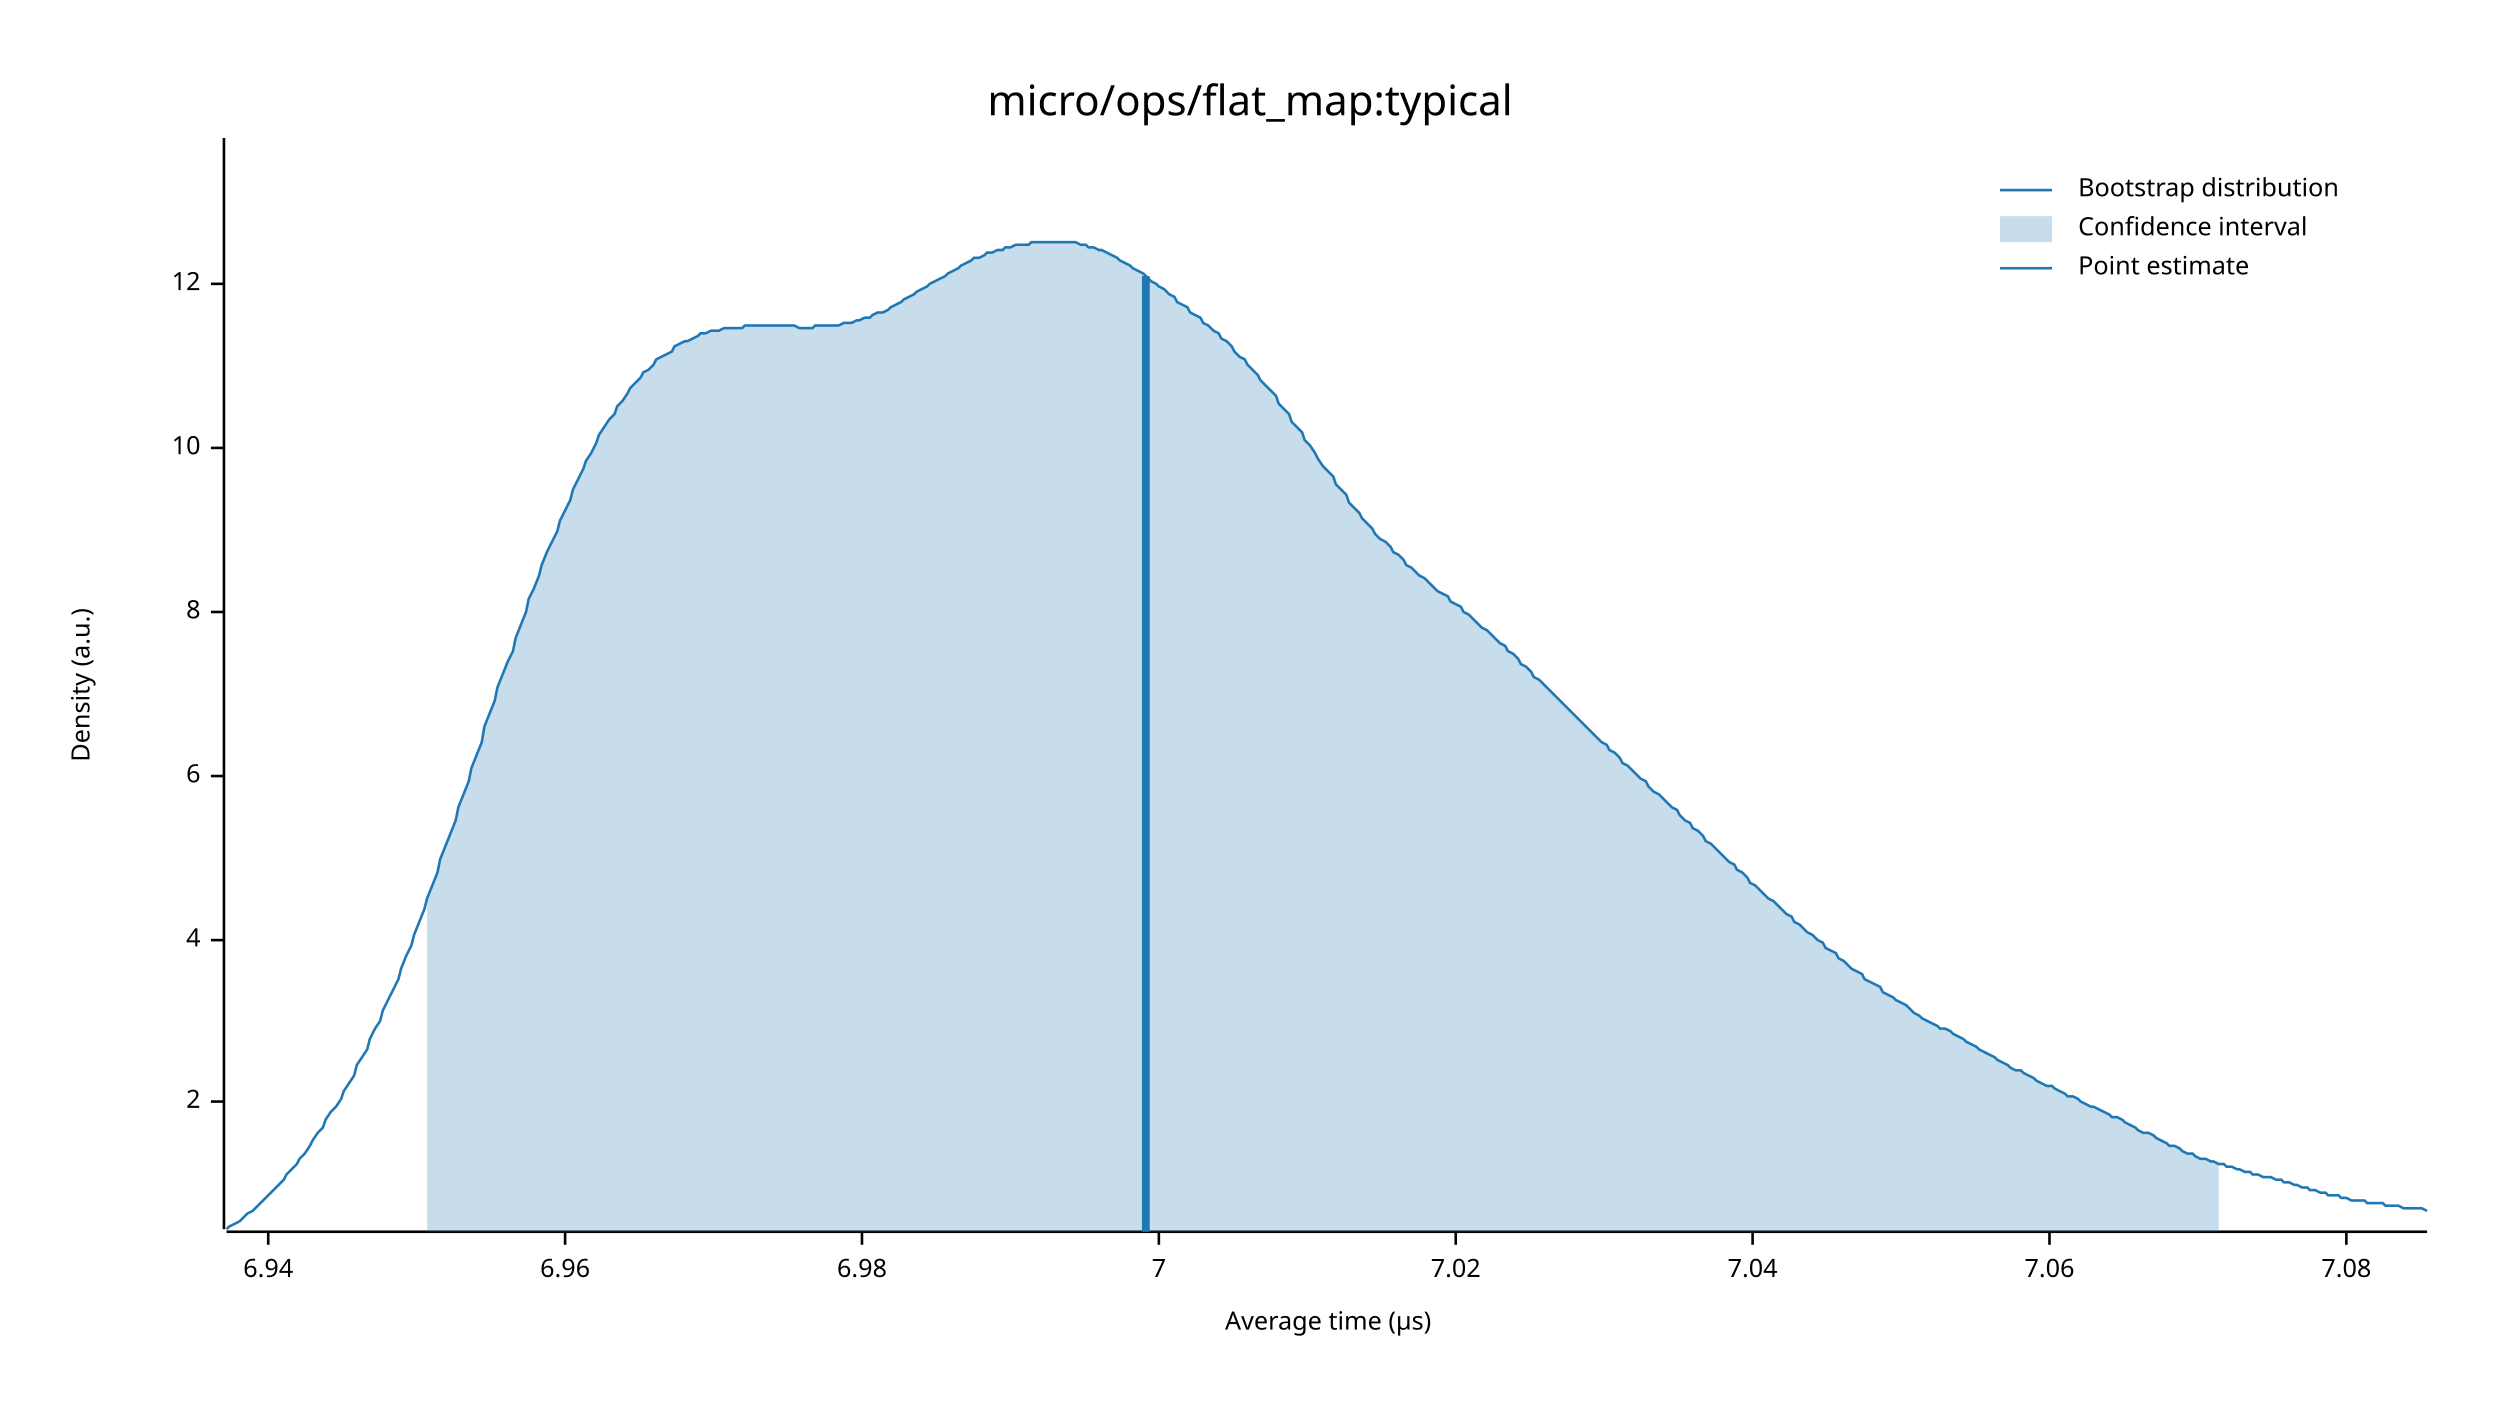
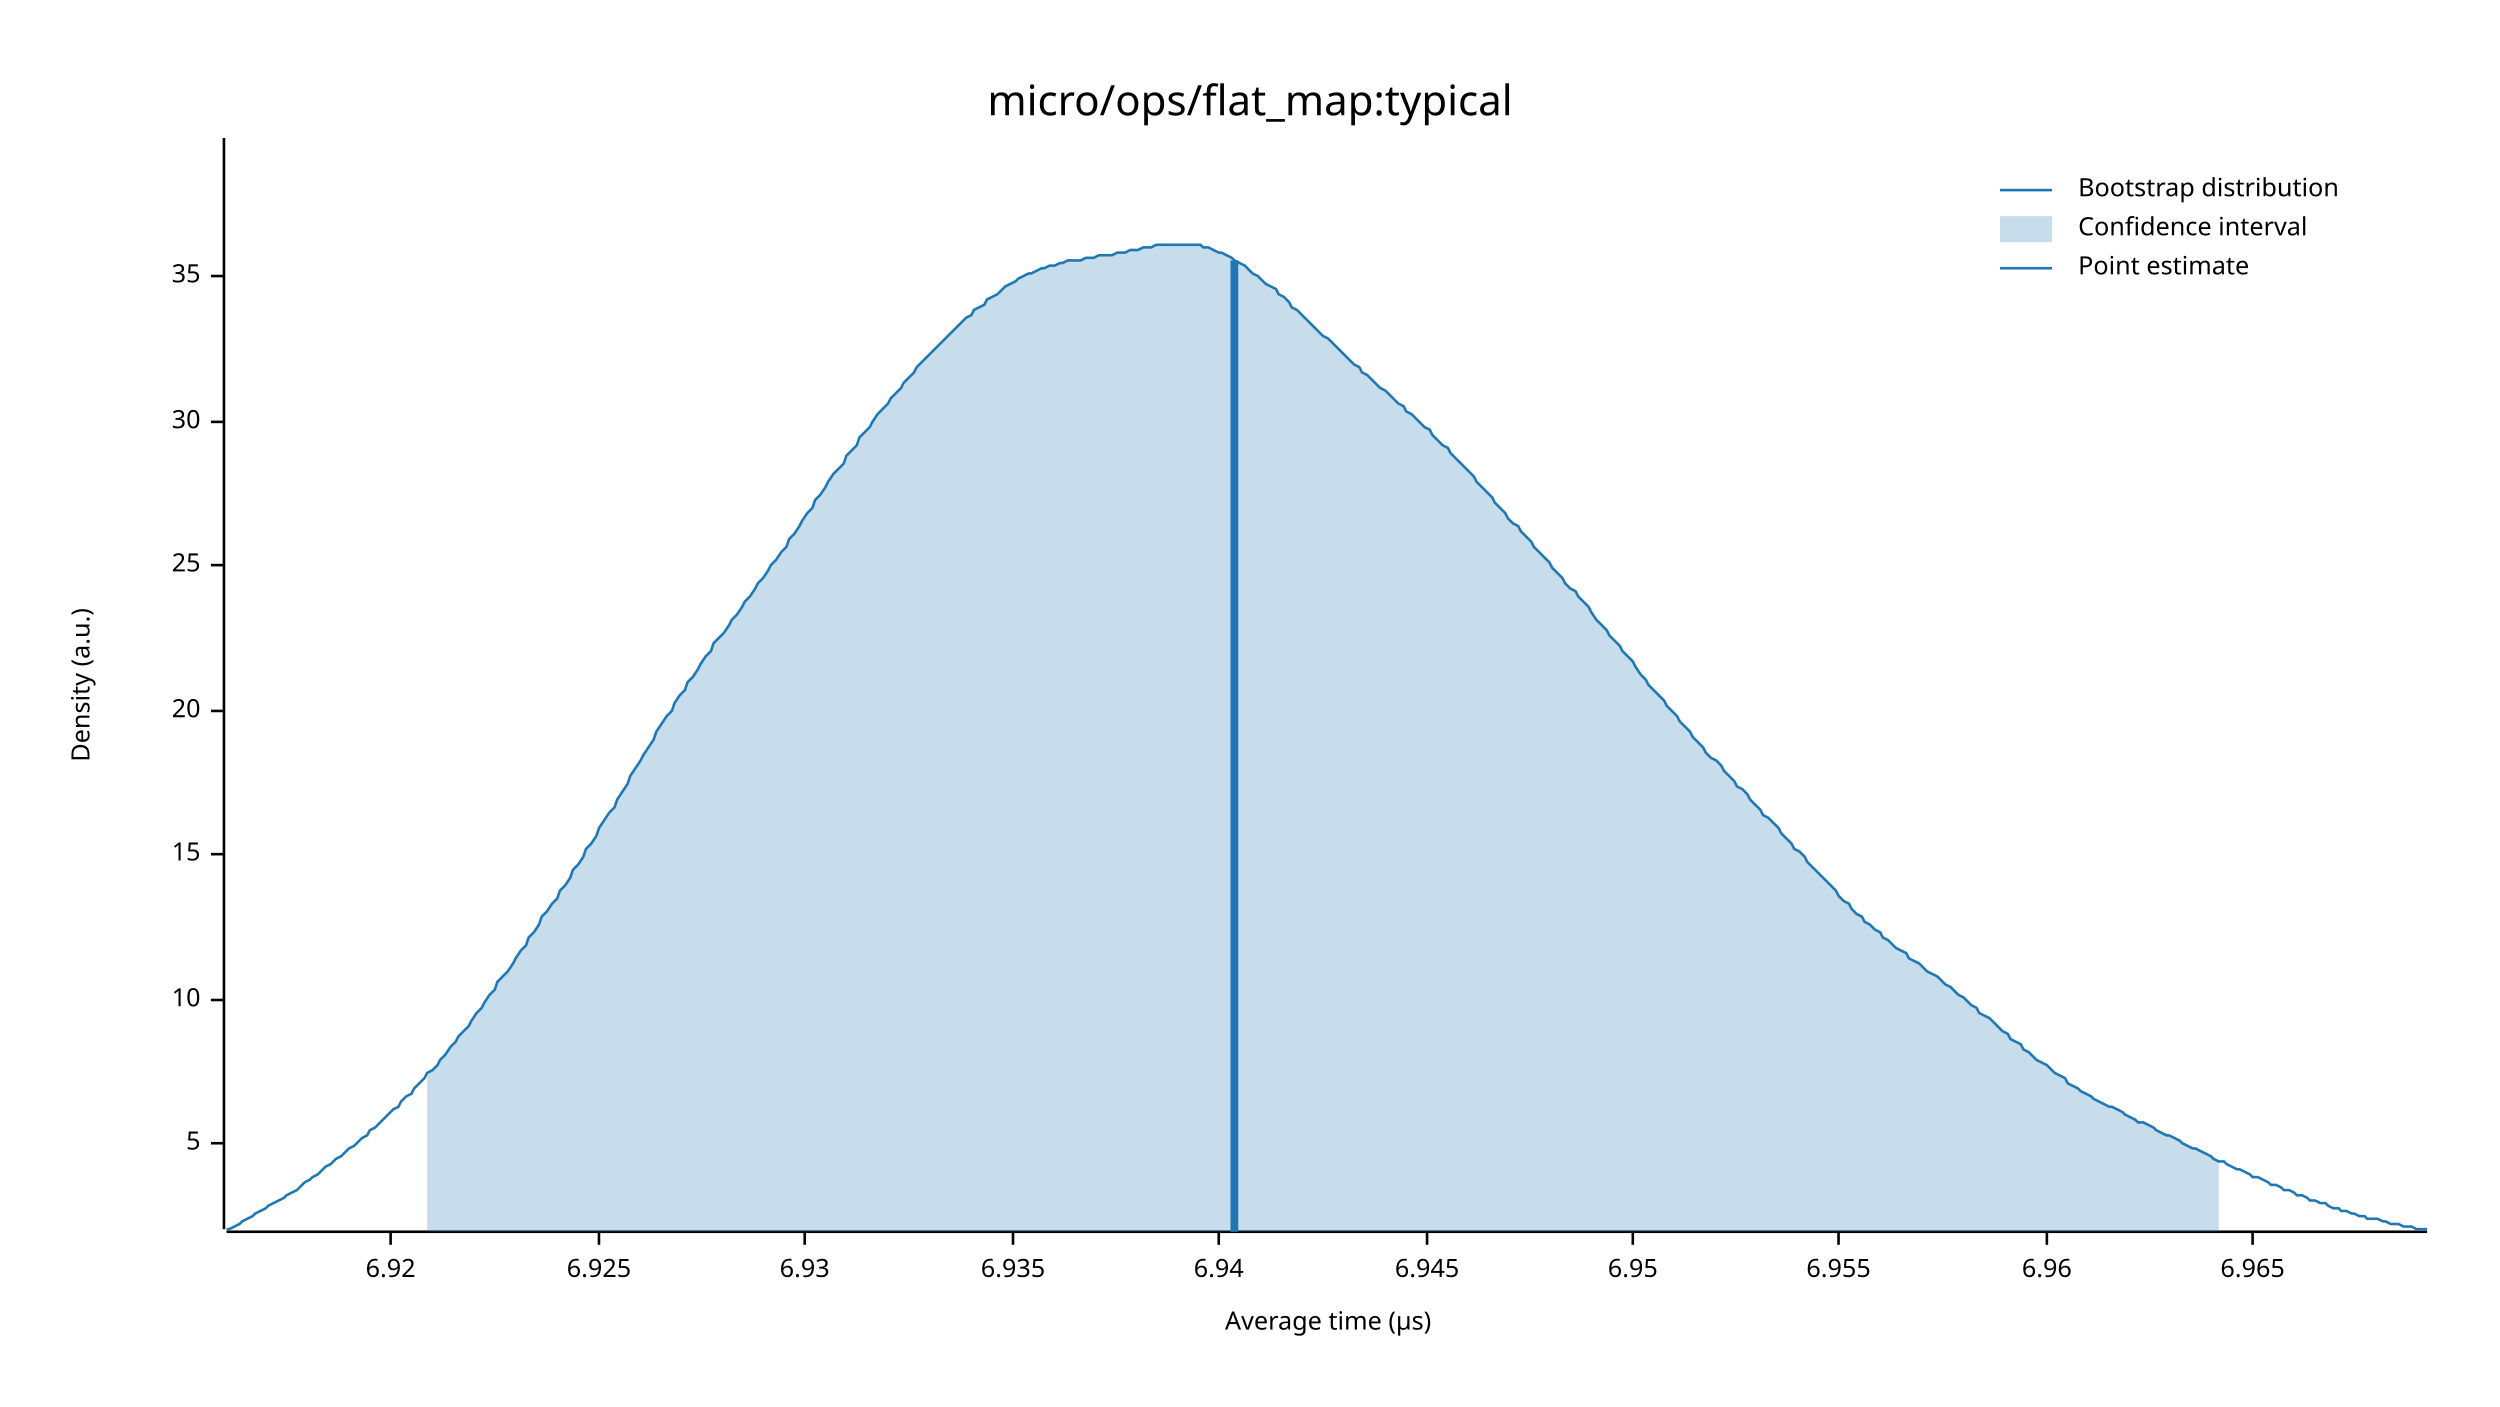
<svg xmlns="http://www.w3.org/2000/svg" width="960" height="540" viewBox="0 0 960 540">
  <text x="480" y="32" dy="0.76em" text-anchor="middle" font-family="sans-serif" font-size="16.129" opacity="1" fill="#000000">
micro/ops/flat_map:typical
</text>
  <text x="27" y="263" dy="0.76em" text-anchor="middle" font-family="sans-serif" font-size="9.677" opacity="1" fill="#000000" transform="rotate(270, 27, 263)">
Density (a.u.)
</text>
  <text x="510" y="513" dy="-0.5ex" text-anchor="middle" font-family="sans-serif" font-size="9.677" opacity="1" fill="#000000">
Average time (µs)
</text>
  <polyline fill="none" opacity="1" stroke="#000000" stroke-width="1" points="86,53 86,472 " />
-   <text x="77" y="423" dy="0.5ex" text-anchor="end" font-family="sans-serif" font-size="9.677" opacity="1" fill="#000000">
- 2
+   <text x="77" y="439" dy="0.5ex" text-anchor="end" font-family="sans-serif" font-size="9.677" opacity="1" fill="#000000">
+ 5
</text>
-   <polyline fill="none" opacity="1" stroke="#000000" stroke-width="1" points="81,423 86,423 " />
-   <text x="77" y="361" dy="0.5ex" text-anchor="end" font-family="sans-serif" font-size="9.677" opacity="1" fill="#000000">
- 4
- </text>
-   <polyline fill="none" opacity="1" stroke="#000000" stroke-width="1" points="81,361 86,361 " />
-   <text x="77" y="298" dy="0.5ex" text-anchor="end" font-family="sans-serif" font-size="9.677" opacity="1" fill="#000000">
- 6
- </text>
-   <polyline fill="none" opacity="1" stroke="#000000" stroke-width="1" points="81,298 86,298 " />
-   <text x="77" y="235" dy="0.5ex" text-anchor="end" font-family="sans-serif" font-size="9.677" opacity="1" fill="#000000">
- 8
- </text>
-   <polyline fill="none" opacity="1" stroke="#000000" stroke-width="1" points="81,235 86,235 " />
-   <text x="77" y="172" dy="0.5ex" text-anchor="end" font-family="sans-serif" font-size="9.677" opacity="1" fill="#000000">
+   <polyline fill="none" opacity="1" stroke="#000000" stroke-width="1" points="81,439 86,439 " />
+   <text x="77" y="384" dy="0.5ex" text-anchor="end" font-family="sans-serif" font-size="9.677" opacity="1" fill="#000000">
10
</text>
-   <polyline fill="none" opacity="1" stroke="#000000" stroke-width="1" points="81,172 86,172 " />
-   <text x="77" y="109" dy="0.5ex" text-anchor="end" font-family="sans-serif" font-size="9.677" opacity="1" fill="#000000">
- 12
+   <polyline fill="none" opacity="1" stroke="#000000" stroke-width="1" points="81,384 86,384 " />
+   <text x="77" y="328" dy="0.5ex" text-anchor="end" font-family="sans-serif" font-size="9.677" opacity="1" fill="#000000">
+ 15
</text>
-   <polyline fill="none" opacity="1" stroke="#000000" stroke-width="1" points="81,109 86,109 " />
+   <polyline fill="none" opacity="1" stroke="#000000" stroke-width="1" points="81,328 86,328 " />
+   <text x="77" y="273" dy="0.5ex" text-anchor="end" font-family="sans-serif" font-size="9.677" opacity="1" fill="#000000">
+ 20
+ </text>
+   <polyline fill="none" opacity="1" stroke="#000000" stroke-width="1" points="81,273 86,273 " />
+   <text x="77" y="217" dy="0.5ex" text-anchor="end" font-family="sans-serif" font-size="9.677" opacity="1" fill="#000000">
+ 25
+ </text>
+   <polyline fill="none" opacity="1" stroke="#000000" stroke-width="1" points="81,217 86,217 " />
+   <text x="77" y="162" dy="0.5ex" text-anchor="end" font-family="sans-serif" font-size="9.677" opacity="1" fill="#000000">
+ 30
+ </text>
+   <polyline fill="none" opacity="1" stroke="#000000" stroke-width="1" points="81,162 86,162 " />
+   <text x="77" y="106" dy="0.5ex" text-anchor="end" font-family="sans-serif" font-size="9.677" opacity="1" fill="#000000">
+ 35
+ </text>
+   <polyline fill="none" opacity="1" stroke="#000000" stroke-width="1" points="81,106 86,106 " />
  <polyline fill="none" opacity="1" stroke="#000000" stroke-width="1" points="87,473 932,473 " />
-   <text x="103" y="483" dy="0.76em" text-anchor="middle" font-family="sans-serif" font-size="9.677" opacity="1" fill="#000000">
+   <text x="150" y="483" dy="0.76em" text-anchor="middle" font-family="sans-serif" font-size="9.677" opacity="1" fill="#000000">
+ 6.92
+ </text>
+   <polyline fill="none" opacity="1" stroke="#000000" stroke-width="1" points="150,473 150,478 " />
+   <text x="230" y="483" dy="0.76em" text-anchor="middle" font-family="sans-serif" font-size="9.677" opacity="1" fill="#000000">
+ 6.925
+ </text>
+   <polyline fill="none" opacity="1" stroke="#000000" stroke-width="1" points="230,473 230,478 " />
+   <text x="309" y="483" dy="0.76em" text-anchor="middle" font-family="sans-serif" font-size="9.677" opacity="1" fill="#000000">
+ 6.93
+ </text>
+   <polyline fill="none" opacity="1" stroke="#000000" stroke-width="1" points="309,473 309,478 " />
+   <text x="389" y="483" dy="0.76em" text-anchor="middle" font-family="sans-serif" font-size="9.677" opacity="1" fill="#000000">
+ 6.935
+ </text>
+   <polyline fill="none" opacity="1" stroke="#000000" stroke-width="1" points="389,473 389,478 " />
+   <text x="468" y="483" dy="0.76em" text-anchor="middle" font-family="sans-serif" font-size="9.677" opacity="1" fill="#000000">
6.94
</text>
-   <polyline fill="none" opacity="1" stroke="#000000" stroke-width="1" points="103,473 103,478 " />
-   <text x="217" y="483" dy="0.76em" text-anchor="middle" font-family="sans-serif" font-size="9.677" opacity="1" fill="#000000">
+   <polyline fill="none" opacity="1" stroke="#000000" stroke-width="1" points="468,473 468,478 " />
+   <text x="548" y="483" dy="0.76em" text-anchor="middle" font-family="sans-serif" font-size="9.677" opacity="1" fill="#000000">
+ 6.945
+ </text>
+   <polyline fill="none" opacity="1" stroke="#000000" stroke-width="1" points="548,473 548,478 " />
+   <text x="627" y="483" dy="0.76em" text-anchor="middle" font-family="sans-serif" font-size="9.677" opacity="1" fill="#000000">
+ 6.95
+ </text>
+   <polyline fill="none" opacity="1" stroke="#000000" stroke-width="1" points="627,473 627,478 " />
+   <text x="706" y="483" dy="0.76em" text-anchor="middle" font-family="sans-serif" font-size="9.677" opacity="1" fill="#000000">
+ 6.955
+ </text>
+   <polyline fill="none" opacity="1" stroke="#000000" stroke-width="1" points="706,473 706,478 " />
+   <text x="786" y="483" dy="0.76em" text-anchor="middle" font-family="sans-serif" font-size="9.677" opacity="1" fill="#000000">
6.96
</text>
-   <polyline fill="none" opacity="1" stroke="#000000" stroke-width="1" points="217,473 217,478 " />
-   <text x="331" y="483" dy="0.76em" text-anchor="middle" font-family="sans-serif" font-size="9.677" opacity="1" fill="#000000">
- 6.98
+   <polyline fill="none" opacity="1" stroke="#000000" stroke-width="1" points="786,473 786,478 " />
+   <text x="865" y="483" dy="0.76em" text-anchor="middle" font-family="sans-serif" font-size="9.677" opacity="1" fill="#000000">
+ 6.965
</text>
-   <polyline fill="none" opacity="1" stroke="#000000" stroke-width="1" points="331,473 331,478 " />
-   <text x="445" y="483" dy="0.76em" text-anchor="middle" font-family="sans-serif" font-size="9.677" opacity="1" fill="#000000">
- 7
- </text>
-   <polyline fill="none" opacity="1" stroke="#000000" stroke-width="1" points="445,473 445,478 " />
-   <text x="559" y="483" dy="0.76em" text-anchor="middle" font-family="sans-serif" font-size="9.677" opacity="1" fill="#000000">
- 7.02
- </text>
-   <polyline fill="none" opacity="1" stroke="#000000" stroke-width="1" points="559,473 559,478 " />
-   <text x="673" y="483" dy="0.76em" text-anchor="middle" font-family="sans-serif" font-size="9.677" opacity="1" fill="#000000">
- 7.04
- </text>
-   <polyline fill="none" opacity="1" stroke="#000000" stroke-width="1" points="673,473 673,478 " />
-   <text x="787" y="483" dy="0.76em" text-anchor="middle" font-family="sans-serif" font-size="9.677" opacity="1" fill="#000000">
- 7.06
- </text>
-   <polyline fill="none" opacity="1" stroke="#000000" stroke-width="1" points="787,473 787,478 " />
-   <text x="901" y="483" dy="0.76em" text-anchor="middle" font-family="sans-serif" font-size="9.677" opacity="1" fill="#000000">
- 7.08
- </text>
-   <polyline fill="none" opacity="1" stroke="#000000" stroke-width="1" points="901,473 901,478 " />
-   <polyline fill="none" opacity="1" stroke="#1F78B4" stroke-width="1" points="87,472 88,471 90,470 92,469 93,468 95,466 97,465 98,464 100,462 102,460 103,459 105,457 107,455 109,453 110,451 112,449 114,447 115,445 117,443 119,440 120,438 122,435 124,433 125,430 127,427 129,425 131,422 132,419 134,416 136,413 137,409 139,406 141,403 142,399 144,395 146,392 147,388 149,384 151,380 153,376 154,372 156,367 158,363 159,359 161,354 163,349 164,345 166,340 168,335 169,330 171,325 173,320 175,315 176,310 178,305 180,300 181,295 183,290 185,285 186,279 188,274 190,269 191,264 193,259 195,254 197,250 198,245 200,240 202,235 203,230 205,226 207,221 208,217 210,212 212,208 214,204 215,200 217,196 219,192 220,188 222,184 224,180 225,177 227,174 229,170 230,167 232,164 234,161 236,159 237,156 239,154 241,151 242,149 244,147 246,145 247,143 249,142 251,140 252,138 254,137 256,136 258,135 259,133 261,132 263,131 264,131 266,130 268,129 269,128 271,128 273,127 274,127 276,127 278,126 280,126 281,126 283,126 285,126 286,125 288,125 290,125 291,125 293,125 295,125 296,125 298,125 300,125 302,125 303,125 305,125 307,126 308,126 310,126 312,126 313,125 315,125 317,125 318,125 320,125 322,125 324,124 325,124 327,124 329,123 330,123 332,122 334,122 335,121 337,120 339,120 341,119 342,118 344,117 346,116 347,115 349,114 351,113 352,112 354,111 356,110 357,109 359,108 361,107 363,106 364,105 366,104 368,103 369,102 371,101 373,100 374,99 376,99 378,98 379,97 381,97 383,96 385,96 386,95 388,95 390,94 391,94 393,94 395,94 396,93 398,93 400,93 401,93 403,93 405,93 407,93 408,93 410,93 412,93 413,93 415,94 417,94 418,95 420,95 422,96 423,96 425,97 427,98 429,99 430,100 432,101 434,102 435,103 437,104 439,105 440,106 442,108 444,109 445,110 447,111 449,113 451,114 452,116 454,117 456,118 457,120 459,121 461,122 462,124 464,125 466,127 468,128 469,130 471,131 473,133 474,135 476,137 478,138 479,140 481,142 483,144 484,146 486,148 488,150 490,152 491,155 493,157 495,159 496,162 498,164 500,166 501,169 503,171 505,174 506,176 508,179 510,181 512,183 513,186 515,188 517,190 518,193 520,195 522,197 523,199 525,201 527,203 528,205 530,207 532,208 534,210 535,212 537,213 539,215 540,217 542,218 544,220 545,221 547,222 549,224 550,225 552,227 554,228 556,229 557,231 559,232 561,233 562,235 564,236 566,238 567,239 569,241 571,242 573,244 574,245 576,247 578,248 579,250 581,251 583,253 584,255 586,256 588,258 589,260 591,261 593,263 595,265 596,266 598,268 600,270 601,271 603,273 605,275 606,276 608,278 610,280 611,281 613,283 615,285 617,286 618,288 620,289 622,291 623,293 625,294 627,296 628,297 630,299 632,300 633,302 635,304 637,305 639,307 640,308 642,310 644,311 645,313 647,315 649,316 650,318 652,319 654,321 655,323 657,324 659,326 661,328 662,329 664,331 666,332 667,334 669,335 671,337 672,339 674,340 676,342 677,343 679,345 681,346 683,348 684,349 686,351 688,352 689,354 691,355 693,357 694,358 696,359 698,361 700,362 701,364 703,365 705,366 706,368 708,369 710,371 711,372 713,373 715,374 716,376 718,377 720,378 722,379 723,381 725,382 727,383 728,384 730,385 732,386 733,387 735,389 737,390 738,391 740,392 742,393 744,394 745,395 747,395 749,396 750,397 752,398 754,399 755,400 757,401 759,402 760,403 762,404 764,405 766,406 767,407 769,408 771,409 772,410 774,411 776,411 777,412 779,413 781,414 782,415 784,416 786,417 788,417 789,418 791,419 793,420 794,421 796,421 798,422 799,423 801,424 803,425 804,425 806,426 808,427 810,428 811,429 813,429 815,430 816,431 818,432 820,433 821,434 823,435 825,435 827,436 828,437 830,438 832,439 833,440 835,440 837,441 838,442 840,443 842,443 843,444 845,445 847,445 849,446 850,446 852,447 854,447 855,448 857,448 859,449 860,449 862,450 864,450 865,451 867,451 869,452 871,452 872,452 874,453 876,453 877,454 879,454 881,455 882,455 884,456 886,456 887,457 889,457 891,458 893,458 894,459 896,459 898,459 899,460 901,460 903,461 904,461 906,461 908,461 909,462 911,462 913,462 915,462 916,463 918,463 920,463 921,463 923,464 925,464 926,464 928,464 930,464 932,465 " />
-   <polygon opacity="0.25" fill="#1F78B4" points="164,345 166,340 168,335 169,330 171,325 173,320 175,315 176,310 178,305 180,300 181,295 183,290 185,285 186,279 188,274 190,269 191,264 193,259 195,254 197,250 198,245 200,240 202,235 203,230 205,226 207,221 208,217 210,212 212,208 214,204 215,200 217,196 219,192 220,188 222,184 224,180 225,177 227,174 229,170 230,167 232,164 234,161 236,159 237,156 239,154 241,151 242,149 244,147 246,145 247,143 249,142 251,140 252,138 254,137 256,136 258,135 259,133 261,132 263,131 264,131 266,130 268,129 269,128 271,128 273,127 274,127 276,127 278,126 280,126 281,126 283,126 285,126 286,125 288,125 290,125 291,125 293,125 295,125 296,125 298,125 300,125 302,125 303,125 305,125 307,126 308,126 310,126 312,126 313,125 315,125 317,125 318,125 320,125 322,125 324,124 325,124 327,124 329,123 330,123 332,122 334,122 335,121 337,120 339,120 341,119 342,118 344,117 346,116 347,115 349,114 351,113 352,112 354,111 356,110 357,109 359,108 361,107 363,106 364,105 366,104 368,103 369,102 371,101 373,100 374,99 376,99 378,98 379,97 381,97 383,96 385,96 386,95 388,95 390,94 391,94 393,94 395,94 396,93 398,93 400,93 401,93 403,93 405,93 407,93 408,93 410,93 412,93 413,93 415,94 417,94 418,95 420,95 422,96 423,96 425,97 427,98 429,99 430,100 432,101 434,102 435,103 437,104 439,105 440,106 442,108 444,109 445,110 447,111 449,113 451,114 452,116 454,117 456,118 457,120 459,121 461,122 462,124 464,125 466,127 468,128 469,130 471,131 473,133 474,135 476,137 478,138 479,140 481,142 483,144 484,146 486,148 488,150 490,152 491,155 493,157 495,159 496,162 498,164 500,166 501,169 503,171 505,174 506,176 508,179 510,181 512,183 513,186 515,188 517,190 518,193 520,195 522,197 523,199 525,201 527,203 528,205 530,207 532,208 534,210 535,212 537,213 539,215 540,217 542,218 544,220 545,221 547,222 549,224 550,225 552,227 554,228 556,229 557,231 559,232 561,233 562,235 564,236 566,238 567,239 569,241 571,242 573,244 574,245 576,247 578,248 579,250 581,251 583,253 584,255 586,256 588,258 589,260 591,261 593,263 595,265 596,266 598,268 600,270 601,271 603,273 605,275 606,276 608,278 610,280 611,281 613,283 615,285 617,286 618,288 620,289 622,291 623,293 625,294 627,296 628,297 630,299 632,300 633,302 635,304 637,305 639,307 640,308 642,310 644,311 645,313 647,315 649,316 650,318 652,319 654,321 655,323 657,324 659,326 661,328 662,329 664,331 666,332 667,334 669,335 671,337 672,339 674,340 676,342 677,343 679,345 681,346 683,348 684,349 686,351 688,352 689,354 691,355 693,357 694,358 696,359 698,361 700,362 701,364 703,365 705,366 706,368 708,369 710,371 711,372 713,373 715,374 716,376 718,377 720,378 722,379 723,381 725,382 727,383 728,384 730,385 732,386 733,387 735,389 737,390 738,391 740,392 742,393 744,394 745,395 747,395 749,396 750,397 752,398 754,399 755,400 757,401 759,402 760,403 762,404 764,405 766,406 767,407 769,408 771,409 772,410 774,411 776,411 777,412 779,413 781,414 782,415 784,416 786,417 788,417 789,418 791,419 793,420 794,421 796,421 798,422 799,423 801,424 803,425 804,425 806,426 808,427 810,428 811,429 813,429 815,430 816,431 818,432 820,433 821,434 823,435 825,435 827,436 828,437 830,438 832,439 833,440 835,440 837,441 838,442 840,443 842,443 843,444 845,445 847,445 849,446 850,446 852,447 852,473 164,473 " />
-   <polyline fill="none" opacity="1" stroke="#1F78B4" stroke-width="3" points="440,473 440,106 " />
+   <polyline fill="none" opacity="1" stroke="#000000" stroke-width="1" points="865,473 865,478 " />
+   <polyline fill="none" opacity="1" stroke="#1F78B4" stroke-width="1" points="87,472 88,472 90,471 92,470 93,469 95,468 97,467 98,466 100,465 102,464 103,463 105,462 107,461 109,460 110,459 112,458 114,457 115,456 117,454 119,453 120,452 122,451 124,449 125,448 127,447 129,445 131,444 132,443 134,441 136,440 137,439 139,437 141,436 142,434 144,433 146,431 147,430 149,428 151,426 153,425 154,423 156,421 158,420 159,418 161,416 163,414 164,412 166,411 168,409 169,407 171,405 173,402 175,400 176,398 178,396 180,394 181,392 183,389 185,387 186,385 188,382 190,380 191,377 193,375 195,373 197,370 198,368 200,365 202,363 203,360 205,358 207,355 208,352 210,350 212,347 214,345 215,342 217,340 219,337 220,334 222,332 224,329 225,326 227,324 229,321 230,318 232,315 234,312 236,310 237,307 239,304 241,301 242,298 244,295 246,292 247,290 249,287 251,284 252,281 254,278 256,275 258,273 259,270 261,267 263,265 264,262 266,260 268,257 269,255 271,252 273,250 274,247 276,245 278,243 280,240 281,238 283,236 285,233 286,231 288,229 290,226 291,224 293,222 295,219 296,217 298,215 300,212 302,210 303,207 305,205 307,202 308,200 310,197 312,195 313,192 315,190 317,187 318,185 320,182 322,180 324,178 325,175 327,173 329,171 330,168 332,166 334,164 335,162 337,159 339,157 341,155 342,153 344,151 346,149 347,147 349,145 351,143 352,141 354,139 356,137 357,136 359,134 361,132 363,130 364,129 366,127 368,125 369,124 371,122 373,121 374,119 376,118 378,117 379,115 381,114 383,113 385,111 386,110 388,109 390,108 391,107 393,106 395,105 396,105 398,104 400,103 401,103 403,102 405,102 407,101 408,101 410,100 412,100 413,100 415,100 417,99 418,99 420,99 422,98 423,98 425,98 427,98 429,97 430,97 432,97 434,96 435,96 437,96 439,95 440,95 442,95 444,94 445,94 447,94 449,94 451,94 452,94 454,94 456,94 457,94 459,94 461,94 462,95 464,95 466,96 468,97 469,97 471,98 473,99 474,100 476,101 478,102 479,103 481,105 483,106 484,107 486,109 488,110 490,111 491,113 493,114 495,116 496,118 498,119 500,121 501,122 503,124 505,126 506,127 508,129 510,130 512,132 513,133 515,135 517,137 518,138 520,140 522,141 523,143 525,144 527,146 528,147 530,149 532,150 534,152 535,153 537,155 539,156 540,158 542,159 544,161 545,162 547,164 549,165 550,167 552,169 554,171 556,172 557,174 559,176 561,178 562,179 564,181 566,183 567,185 569,187 571,189 573,191 574,193 576,195 578,197 579,199 581,201 583,202 584,204 586,206 588,208 589,210 591,212 593,214 595,216 596,218 598,220 600,222 601,224 603,226 605,227 606,229 608,231 610,233 611,235 613,238 615,240 617,242 618,244 620,246 622,248 623,250 625,252 627,254 628,256 630,259 632,261 633,263 635,265 637,267 639,269 640,271 642,273 644,275 645,277 647,279 649,281 650,283 652,285 654,287 655,289 657,291 659,292 661,294 662,296 664,298 666,300 667,302 669,303 671,305 672,307 674,309 676,311 677,313 679,314 681,316 683,318 684,320 686,322 688,324 689,326 691,327 693,329 694,331 696,333 698,335 700,337 701,338 703,340 705,342 706,344 708,346 710,347 711,349 713,351 715,352 716,354 718,355 720,357 722,358 723,360 725,361 727,363 728,364 730,365 732,366 733,368 735,369 737,370 738,371 740,373 742,374 744,375 745,376 747,378 749,379 750,380 752,382 754,383 755,384 757,386 759,387 760,389 762,390 764,391 766,393 767,394 769,396 771,397 772,399 774,400 776,401 777,403 779,404 781,406 782,407 784,408 786,409 788,411 789,412 791,413 793,414 794,416 796,417 798,418 799,419 801,420 803,421 804,422 806,423 808,424 810,425 811,425 813,426 815,427 816,428 818,429 820,430 821,431 823,431 825,432 827,433 828,434 830,435 832,436 833,436 835,437 837,438 838,439 840,440 842,441 843,441 845,442 847,443 849,444 850,445 852,446 854,446 855,447 857,448 859,449 860,449 862,450 864,451 865,452 867,452 869,453 871,454 872,455 874,455 876,456 877,457 879,457 881,458 882,459 884,459 886,460 887,461 889,461 891,462 893,462 894,463 896,464 898,464 899,465 901,465 903,466 904,466 906,467 908,467 909,468 911,468 913,468 915,469 916,469 918,470 920,470 921,470 923,471 925,471 926,471 928,472 930,472 932,472 " />
+   <polygon opacity="0.25" fill="#1F78B4" points="164,412 166,411 168,409 169,407 171,405 173,402 175,400 176,398 178,396 180,394 181,392 183,389 185,387 186,385 188,382 190,380 191,377 193,375 195,373 197,370 198,368 200,365 202,363 203,360 205,358 207,355 208,352 210,350 212,347 214,345 215,342 217,340 219,337 220,334 222,332 224,329 225,326 227,324 229,321 230,318 232,315 234,312 236,310 237,307 239,304 241,301 242,298 244,295 246,292 247,290 249,287 251,284 252,281 254,278 256,275 258,273 259,270 261,267 263,265 264,262 266,260 268,257 269,255 271,252 273,250 274,247 276,245 278,243 280,240 281,238 283,236 285,233 286,231 288,229 290,226 291,224 293,222 295,219 296,217 298,215 300,212 302,210 303,207 305,205 307,202 308,200 310,197 312,195 313,192 315,190 317,187 318,185 320,182 322,180 324,178 325,175 327,173 329,171 330,168 332,166 334,164 335,162 337,159 339,157 341,155 342,153 344,151 346,149 347,147 349,145 351,143 352,141 354,139 356,137 357,136 359,134 361,132 363,130 364,129 366,127 368,125 369,124 371,122 373,121 374,119 376,118 378,117 379,115 381,114 383,113 385,111 386,110 388,109 390,108 391,107 393,106 395,105 396,105 398,104 400,103 401,103 403,102 405,102 407,101 408,101 410,100 412,100 413,100 415,100 417,99 418,99 420,99 422,98 423,98 425,98 427,98 429,97 430,97 432,97 434,96 435,96 437,96 439,95 440,95 442,95 444,94 445,94 447,94 449,94 451,94 452,94 454,94 456,94 457,94 459,94 461,94 462,95 464,95 466,96 468,97 469,97 471,98 473,99 474,100 476,101 478,102 479,103 481,105 483,106 484,107 486,109 488,110 490,111 491,113 493,114 495,116 496,118 498,119 500,121 501,122 503,124 505,126 506,127 508,129 510,130 512,132 513,133 515,135 517,137 518,138 520,140 522,141 523,143 525,144 527,146 528,147 530,149 532,150 534,152 535,153 537,155 539,156 540,158 542,159 544,161 545,162 547,164 549,165 550,167 552,169 554,171 556,172 557,174 559,176 561,178 562,179 564,181 566,183 567,185 569,187 571,189 573,191 574,193 576,195 578,197 579,199 581,201 583,202 584,204 586,206 588,208 589,210 591,212 593,214 595,216 596,218 598,220 600,222 601,224 603,226 605,227 606,229 608,231 610,233 611,235 613,238 615,240 617,242 618,244 620,246 622,248 623,250 625,252 627,254 628,256 630,259 632,261 633,263 635,265 637,267 639,269 640,271 642,273 644,275 645,277 647,279 649,281 650,283 652,285 654,287 655,289 657,291 659,292 661,294 662,296 664,298 666,300 667,302 669,303 671,305 672,307 674,309 676,311 677,313 679,314 681,316 683,318 684,320 686,322 688,324 689,326 691,327 693,329 694,331 696,333 698,335 700,337 701,338 703,340 705,342 706,344 708,346 710,347 711,349 713,351 715,352 716,354 718,355 720,357 722,358 723,360 725,361 727,363 728,364 730,365 732,366 733,368 735,369 737,370 738,371 740,373 742,374 744,375 745,376 747,378 749,379 750,380 752,382 754,383 755,384 757,386 759,387 760,389 762,390 764,391 766,393 767,394 769,396 771,397 772,399 774,400 776,401 777,403 779,404 781,406 782,407 784,408 786,409 788,411 789,412 791,413 793,414 794,416 796,417 798,418 799,419 801,420 803,421 804,422 806,423 808,424 810,425 811,425 813,426 815,427 816,428 818,429 820,430 821,431 823,431 825,432 827,433 828,434 830,435 832,436 833,436 835,437 837,438 838,439 840,440 842,441 843,441 845,442 847,443 849,444 850,445 852,446 852,473 164,473 " />
+   <polyline fill="none" opacity="1" stroke="#1F78B4" stroke-width="3" points="474,473 474,100 " />
  <text x="798" y="68" dy="0.76em" text-anchor="start" font-family="sans-serif" font-size="9.677" opacity="1" fill="#000000">
Bootstrap distribution
</text>
  <text x="798" y="83" dy="0.76em" text-anchor="start" font-family="sans-serif" font-size="9.677" opacity="1" fill="#000000">
Confidence interval
</text>
  <text x="798" y="98" dy="0.76em" text-anchor="start" font-family="sans-serif" font-size="9.677" opacity="1" fill="#000000">
Point estimate
</text>
  <polyline fill="none" opacity="1" stroke="#1F78B4" stroke-width="1" points="768,73 788,73 " />
  <rect x="768" y="83" width="20" height="10" opacity="0.25" fill="#1F78B4" stroke="none" />
  <polyline fill="none" opacity="1" stroke="#1F78B4" stroke-width="1" points="768,103 788,103 " />
</svg>
